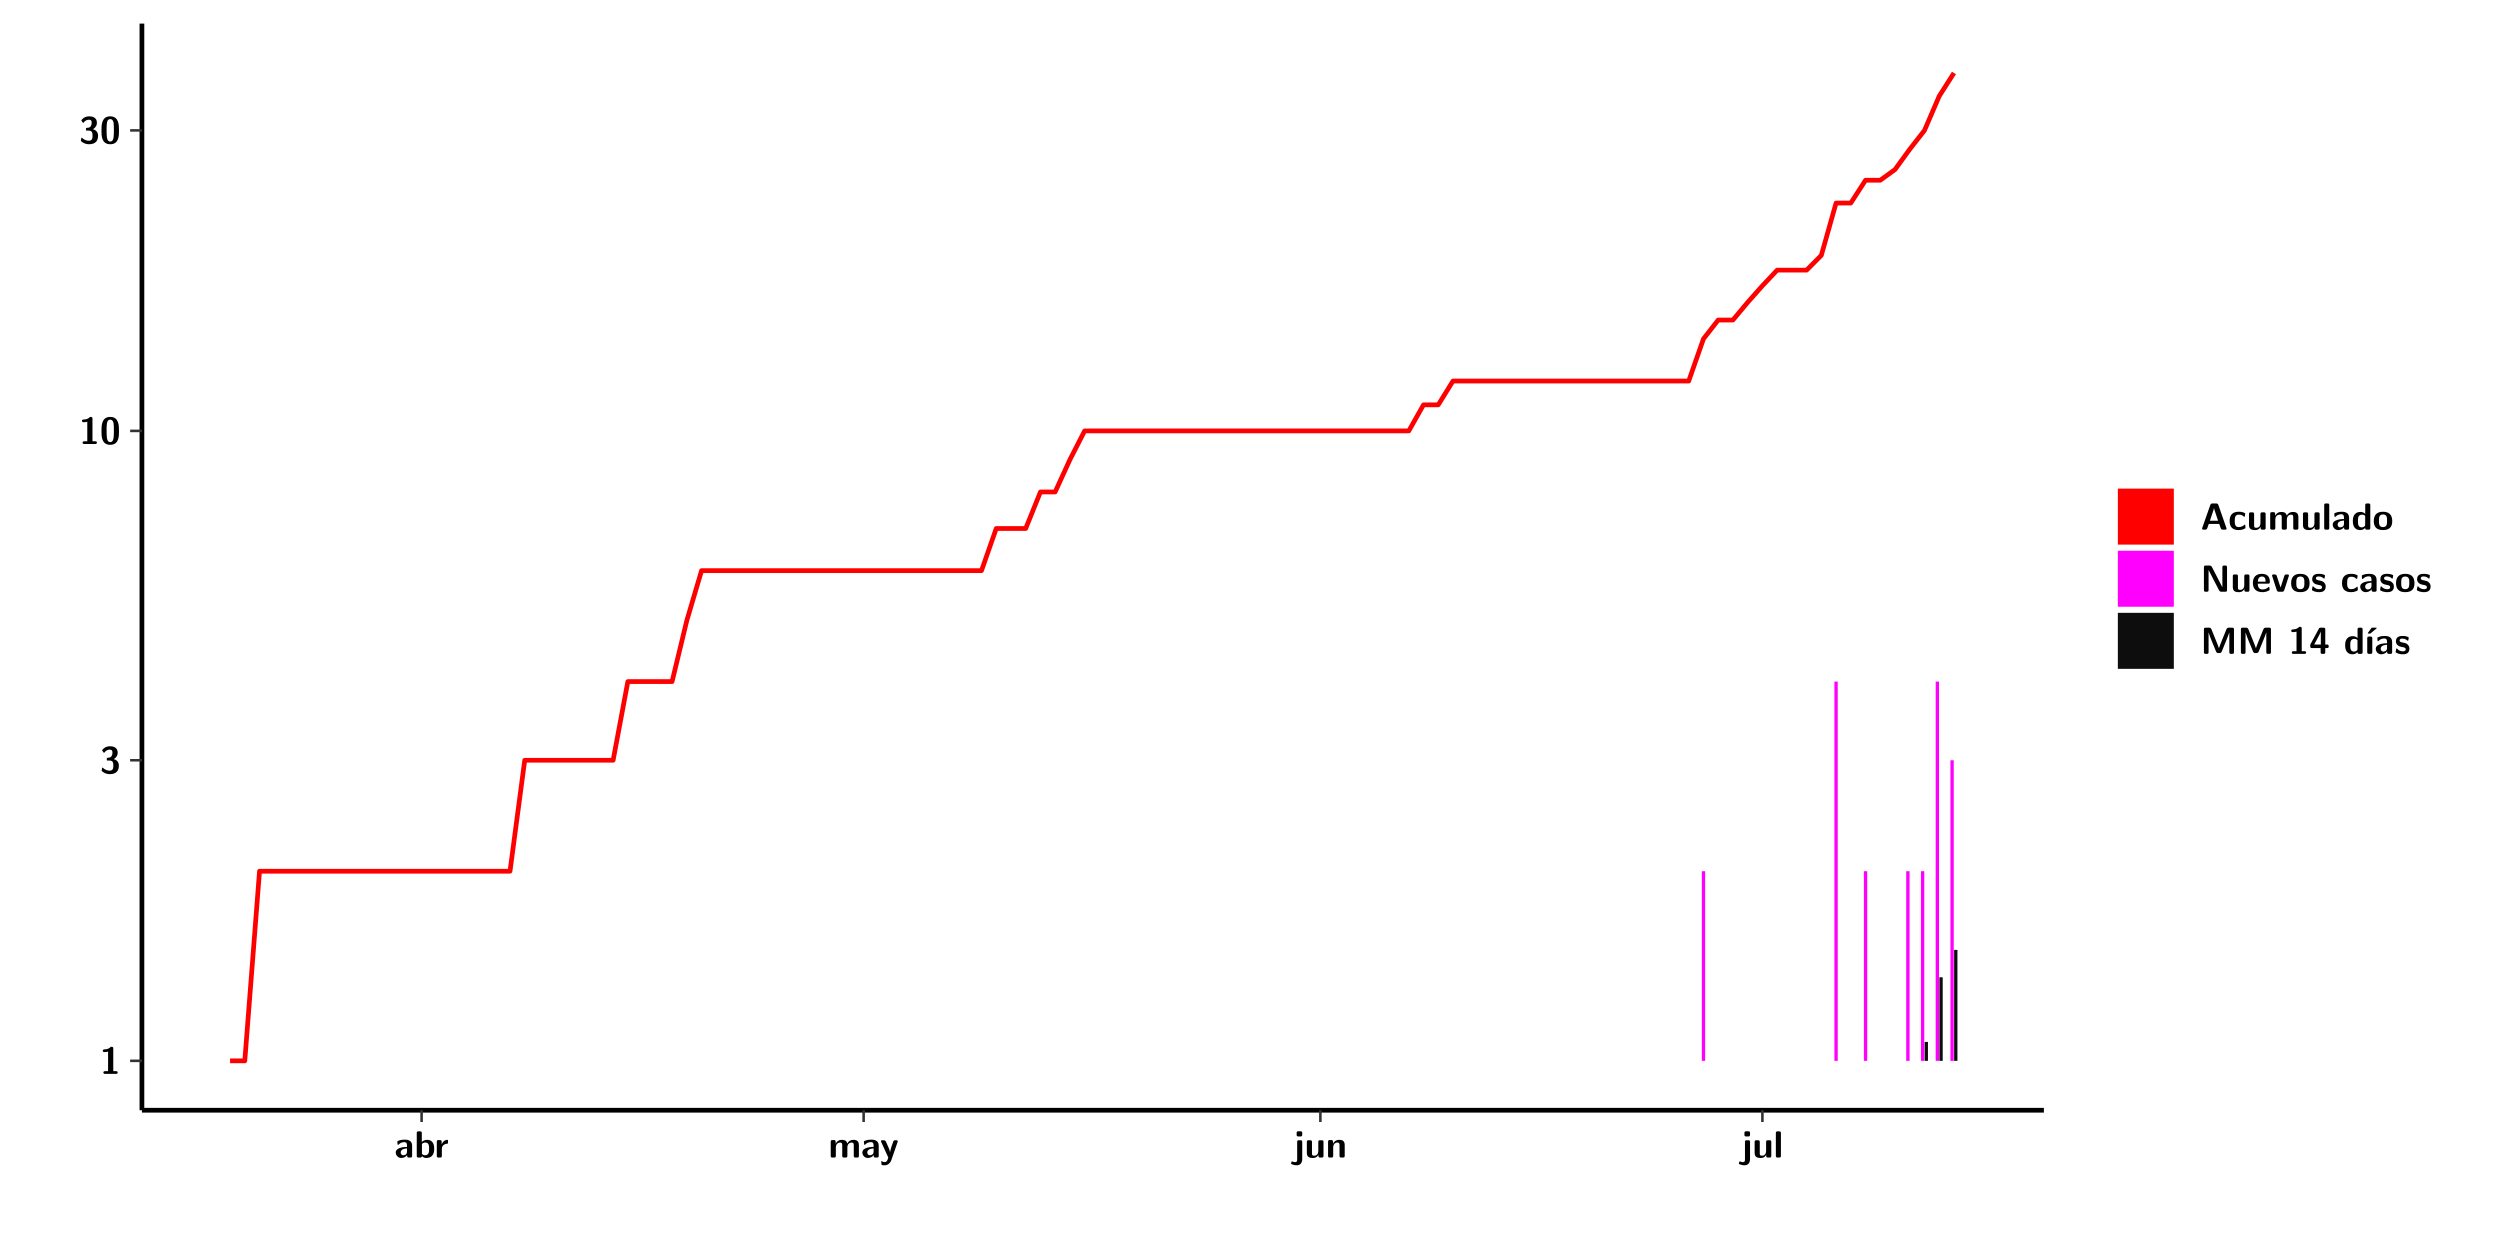
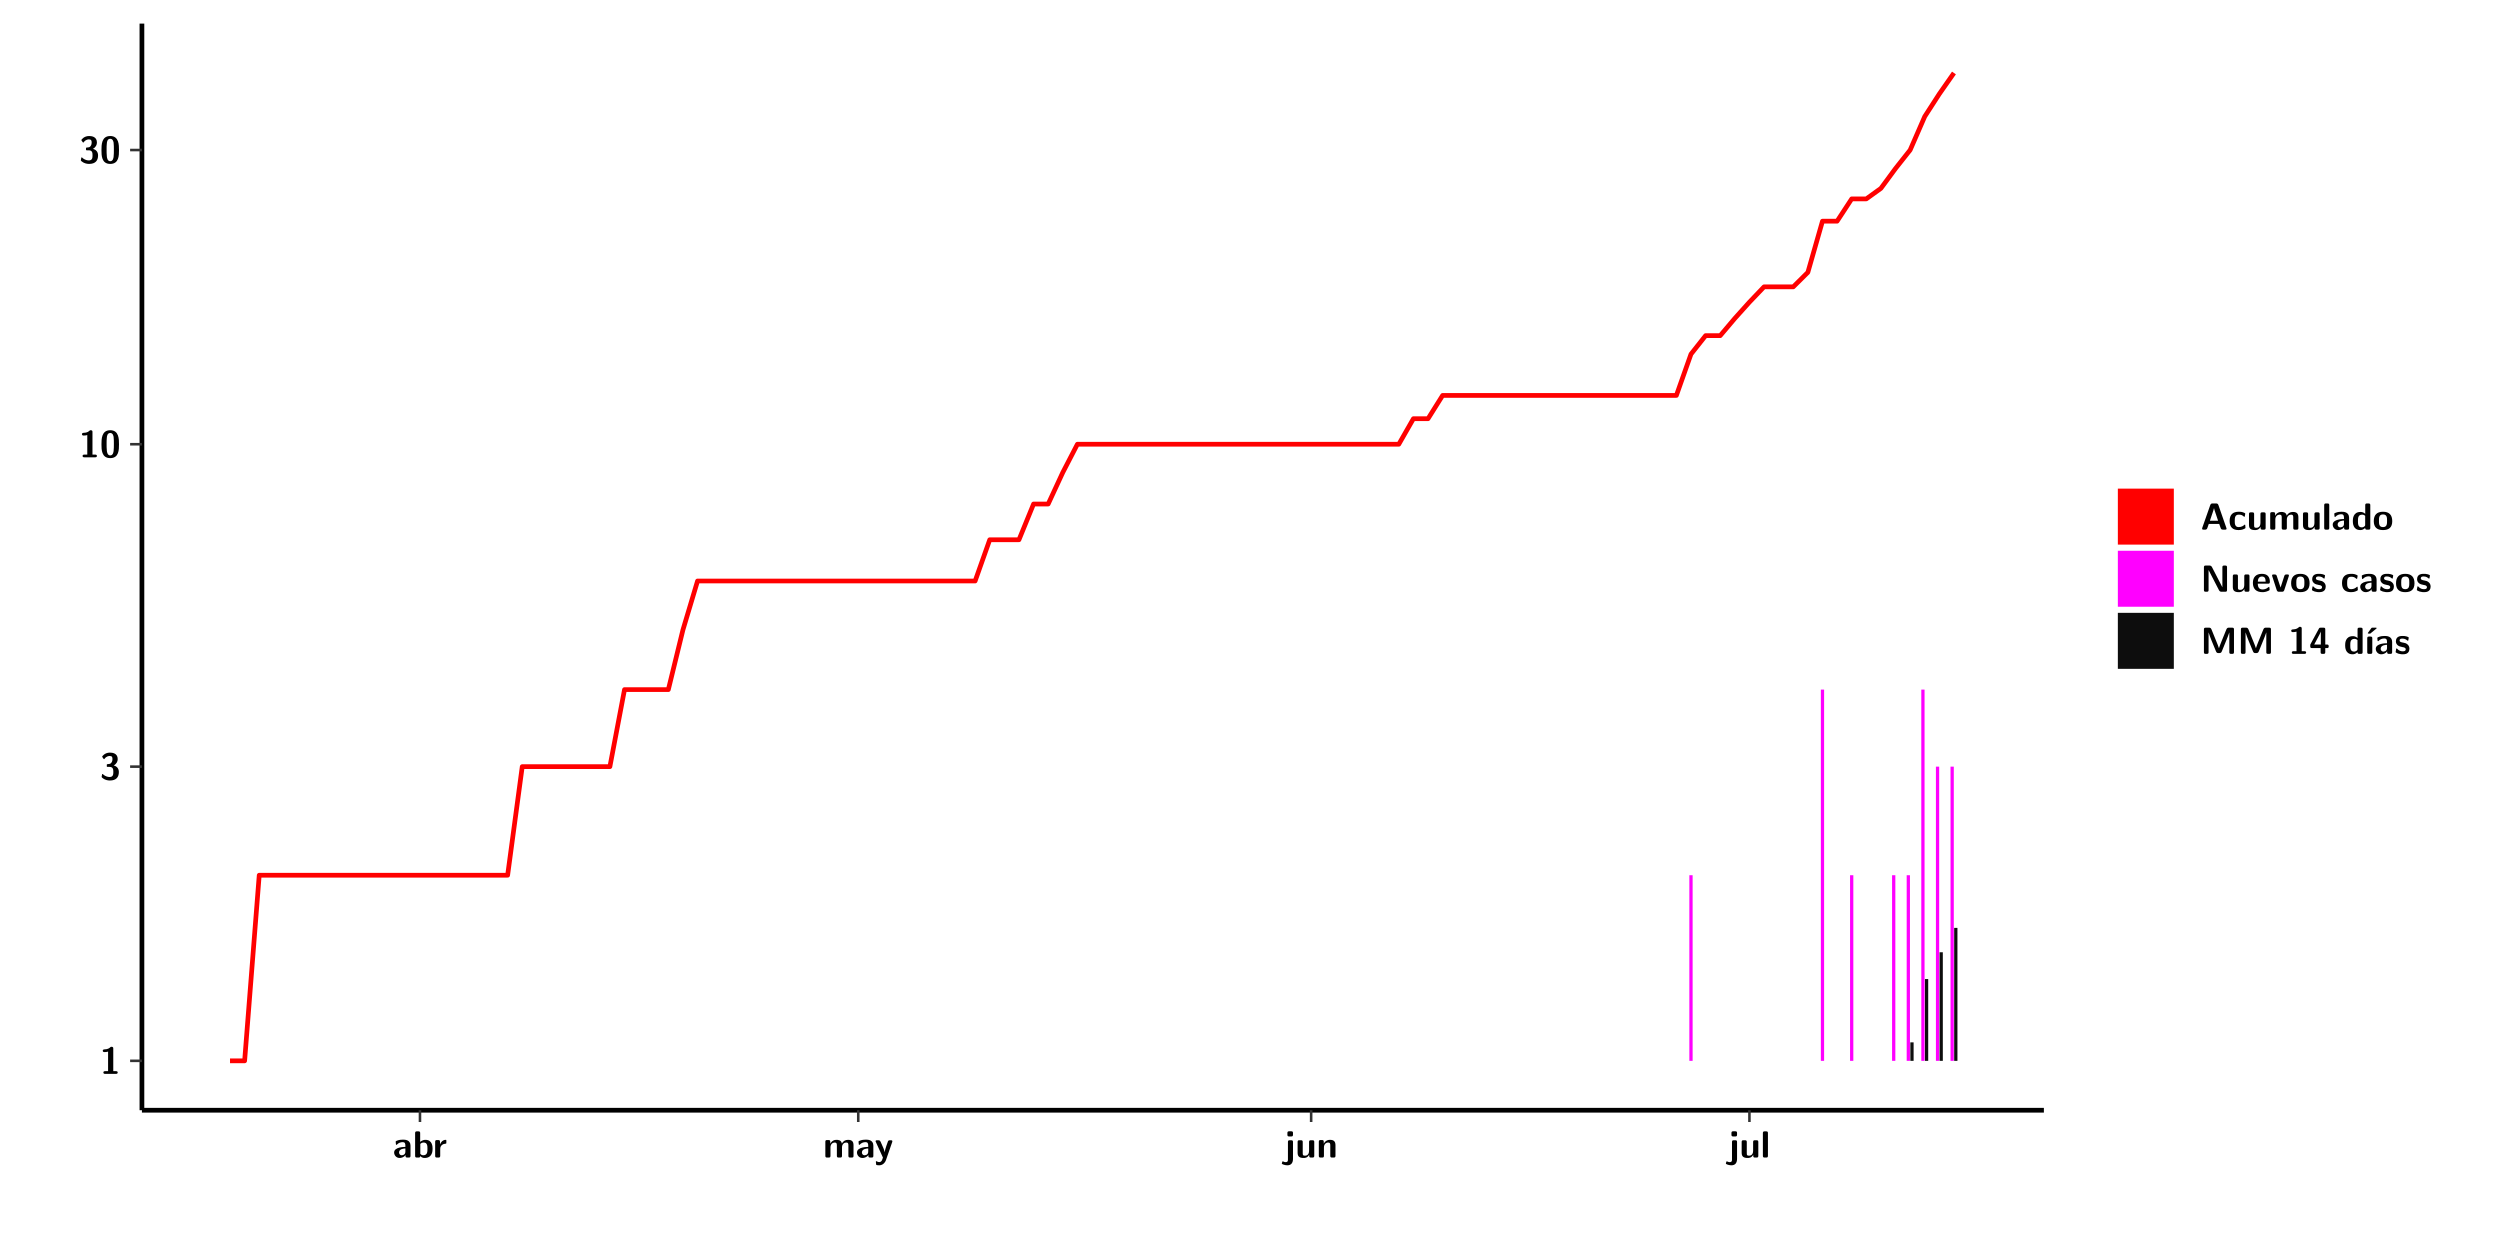
<svg xmlns="http://www.w3.org/2000/svg" xmlns:xlink="http://www.w3.org/1999/xlink" width="579.653pt" height="288pt" viewBox="0 0 579.653 288" version="1.1">
  <defs>
    <g>
      <symbol overflow="visible" id="glyph0-0">
        <path style="stroke:none;" d="" />
      </symbol>
      <symbol overflow="visible" id="glyph0-1">
        <path style="stroke:none;" d="M 3.109 -5.859 C 3.109 -6.016 3.109 -6.281 2.719 -6.281 C 2.547 -6.281 2.516 -6.266 2.406 -6.156 C 2.25 -6.016 1.922 -5.688 1.047 -5.672 C 0.891 -5.672 0.672 -5.609 0.672 -5.359 C 0.672 -5.047 0.969 -5.047 1.094 -5.047 C 1.344 -5.047 1.656 -5.078 1.906 -5.156 L 1.906 -0.625 L 1.234 -0.625 C 1.109 -0.625 0.812 -0.625 0.812 -0.312 C 0.812 0 1.109 0 1.234 0 L 3.719 0 C 3.828 0 4.141 0 4.141 -0.312 C 4.141 -0.625 3.828 -0.625 3.719 -0.625 L 3.109 -0.625 Z M 3.109 -5.859 " />
      </symbol>
      <symbol overflow="visible" id="glyph0-2">
        <path style="stroke:none;" d="M 0.844 -4.859 C 0.906 -4.766 0.953 -4.766 0.969 -4.766 C 1.031 -4.766 1.047 -4.797 1.094 -4.859 C 1.547 -5.5 2.172 -5.5 2.281 -5.5 C 2.844 -5.5 2.922 -5.203 2.922 -4.781 C 2.922 -4.656 2.922 -4.234 2.641 -3.906 C 2.438 -3.656 2.219 -3.641 1.953 -3.625 C 1.859 -3.609 1.688 -3.609 1.672 -3.578 C 1.609 -3.562 1.609 -3.5 1.609 -3.359 L 1.609 -3.203 C 1.609 -2.984 1.609 -2.969 1.844 -2.969 L 2.219 -2.969 C 3.031 -2.969 3.125 -2.469 3.125 -1.797 C 3.125 -1.203 3.062 -0.625 2.266 -0.625 C 1.984 -0.625 1.328 -0.688 0.75 -1.25 C 0.672 -1.328 0.656 -1.328 0.625 -1.328 C 0.531 -1.328 0.516 -1.25 0.516 -1.234 C 0.516 -1.234 0.406 -0.672 0.406 -0.625 C 0.406 -0.516 1.156 0.188 2.312 0.188 C 3.812 0.188 4.406 -0.609 4.406 -1.781 C 4.406 -2.562 3.984 -3.109 3.203 -3.297 C 3.906 -3.688 4.141 -4.266 4.141 -4.766 C 4.141 -6.156 2.891 -6.281 2.328 -6.281 C 1.125 -6.281 0.531 -5.422 0.531 -5.344 C 0.531 -5.297 0.594 -5.219 0.594 -5.219 Z M 0.844 -4.859 " />
      </symbol>
      <symbol overflow="visible" id="glyph0-3">
        <path style="stroke:none;" d="M 4.438 -3 C 4.438 -4.203 4.438 -6.281 2.406 -6.281 C 0.375 -6.281 0.375 -4.219 0.375 -3 C 0.375 -1.812 0.375 0.188 2.406 0.188 C 4.438 0.188 4.438 -1.781 4.438 -3 Z M 2.406 -0.438 C 1.75 -0.438 1.656 -1.25 1.625 -1.484 C 1.562 -1.953 1.562 -2.766 1.562 -3.125 C 1.562 -3.641 1.562 -4.203 1.625 -4.641 C 1.641 -4.875 1.734 -5.641 2.406 -5.641 C 3.047 -5.641 3.156 -4.906 3.188 -4.734 C 3.25 -4.281 3.25 -3.594 3.25 -3.125 C 3.25 -2.625 3.25 -1.953 3.188 -1.469 C 3.156 -1.234 3.062 -0.438 2.406 -0.438 Z M 2.406 -0.438 " />
      </symbol>
      <symbol overflow="visible" id="glyph0-4">
        <path style="stroke:none;" d="M 4.062 -2.766 C 4.062 -4.156 2.734 -4.156 2.297 -4.156 C 1.891 -4.156 1.453 -4.125 0.859 -3.891 C 0.672 -3.797 0.625 -3.781 0.625 -3.688 C 0.625 -3.625 0.688 -3.109 0.688 -3.047 C 0.703 -2.984 0.75 -2.938 0.812 -2.938 C 0.844 -2.938 0.875 -2.969 0.906 -3 C 1.281 -3.391 1.719 -3.578 2.266 -3.578 C 2.734 -3.578 2.875 -3.297 2.875 -2.781 L 2.875 -2.469 C 2.562 -2.469 0.266 -2.453 0.266 -1.172 C 0.266 -0.547 0.766 0.094 1.531 0.094 C 1.828 0.094 2.484 0.016 2.906 -0.594 L 2.906 -0.422 C 2.906 -0.141 2.969 0 3.328 0 L 3.641 0 C 3.984 0 4.062 -0.109 4.062 -0.422 Z M 2.875 -1.344 C 2.875 -0.531 2.047 -0.531 2.016 -0.531 C 1.641 -0.531 1.406 -0.844 1.406 -1.188 C 1.406 -2.047 2.625 -2.109 2.875 -2.109 Z M 2.875 -1.344 " />
      </symbol>
      <symbol overflow="visible" id="glyph0-5">
        <path style="stroke:none;" d="M 1.703 -5.656 C 1.703 -5.938 1.641 -6.078 1.281 -6.078 L 0.953 -6.078 C 0.641 -6.078 0.531 -5.984 0.531 -5.656 L 0.531 -0.422 C 0.531 -0.109 0.625 0 0.953 0 L 1.312 0 C 1.453 0 1.719 0 1.734 -0.344 C 2.125 0.094 2.578 0.094 2.719 0.094 C 4.578 0.094 4.578 -1.594 4.578 -2.031 C 4.578 -2.453 4.578 -4.109 2.938 -4.109 C 2.219 -4.109 1.781 -3.703 1.703 -3.625 Z M 1.734 -3.172 C 1.844 -3.281 2.109 -3.484 2.5 -3.484 C 3.391 -3.484 3.391 -2.672 3.391 -2.016 C 3.391 -1.375 3.391 -0.531 2.406 -0.531 C 2.047 -0.531 1.828 -0.75 1.734 -0.875 Z M 1.734 -3.172 " />
      </symbol>
      <symbol overflow="visible" id="glyph0-6">
        <path style="stroke:none;" d="M 1.703 -2.016 C 1.703 -2.844 2.391 -3.188 2.938 -3.219 C 3.109 -3.234 3.125 -3.234 3.125 -3.469 L 3.125 -3.875 C 3.125 -4.047 3.125 -4.109 2.969 -4.109 C 2.719 -4.109 2.078 -4.031 1.672 -3.078 L 1.656 -3.078 L 1.656 -3.641 C 1.656 -3.922 1.594 -4.062 1.234 -4.062 L 0.953 -4.062 C 0.641 -4.062 0.531 -3.969 0.531 -3.641 L 0.531 -0.422 C 0.531 -0.109 0.625 0 0.953 0 L 1.281 0 C 1.609 0 1.703 -0.109 1.703 -0.422 Z M 1.703 -2.016 " />
      </symbol>
      <symbol overflow="visible" id="glyph0-7">
        <path style="stroke:none;" d="M 7.062 -2.844 C 7.062 -3.75 6.672 -4.109 5.781 -4.109 C 5.156 -4.109 4.688 -3.828 4.359 -3.25 C 4.219 -4.078 3.484 -4.109 3.109 -4.109 C 2.938 -4.109 2.578 -4.109 2.188 -3.828 C 1.906 -3.625 1.734 -3.344 1.672 -3.203 L 1.672 -3.641 C 1.672 -3.922 1.609 -4.062 1.25 -4.062 L 0.953 -4.062 C 0.625 -4.062 0.531 -3.969 0.531 -3.641 L 0.531 -0.422 C 0.531 -0.109 0.625 0 0.953 0 L 1.297 0 C 1.625 0 1.719 -0.109 1.719 -0.422 L 1.719 -2.359 C 1.719 -3.141 2.25 -3.484 2.688 -3.484 C 3.109 -3.484 3.203 -3.297 3.203 -2.828 L 3.203 -0.422 C 3.203 -0.109 3.297 0 3.625 0 L 3.969 0 C 4.297 0 4.391 -0.109 4.391 -0.422 L 4.391 -2.359 C 4.391 -3.141 4.922 -3.484 5.359 -3.484 C 5.781 -3.484 5.875 -3.297 5.875 -2.828 L 5.875 -0.422 C 5.875 -0.109 5.969 0 6.297 0 L 6.641 0 C 6.984 0 7.062 -0.109 7.062 -0.422 Z M 7.062 -2.844 " />
      </symbol>
      <symbol overflow="visible" id="glyph0-8">
        <path style="stroke:none;" d="M 4.109 -3.609 C 4.141 -3.719 4.141 -3.734 4.141 -3.781 C 4.141 -4.016 3.906 -4.016 3.797 -4.016 L 3.609 -4.016 C 3.469 -4.016 3.266 -4.016 3.141 -3.812 C 3.109 -3.766 2.406 -1.828 2.359 -1.25 L 2.344 -1.25 C 2.312 -1.672 1.953 -2.484 1.562 -3.328 C 1.328 -3.891 1.266 -4.016 0.828 -4.016 L 0.594 -4.016 C 0.469 -4.016 0.25 -4.016 0.25 -3.781 C 0.25 -3.75 0.281 -3.688 0.297 -3.641 L 1.953 0 C 1.891 0.188 1.859 0.281 1.828 0.375 C 1.734 0.656 1.578 1.047 1.109 1.047 C 0.812 1.047 0.609 0.922 0.516 0.875 C 0.469 0.844 0.453 0.828 0.422 0.828 C 0.391 0.828 0.312 0.859 0.312 0.969 C 0.312 1.031 0.375 1.641 0.391 1.672 C 0.469 1.781 0.953 1.797 1.094 1.797 C 2.172 1.797 2.609 0.766 2.672 0.547 Z M 4.109 -3.609 " />
      </symbol>
      <symbol overflow="visible" id="glyph0-9">
        <path style="stroke:none;" d="M 1.969 -5.672 C 1.969 -5.953 1.906 -6.094 1.547 -6.094 L 1.094 -6.094 C 0.766 -6.094 0.672 -5.984 0.672 -5.672 L 0.672 -5.312 C 0.672 -5.031 0.734 -4.891 1.094 -4.891 L 1.547 -4.891 C 1.875 -4.891 1.969 -5 1.969 -5.312 Z M 0.797 0.484 C 0.797 0.703 0.797 1.062 0.25 1.062 C 0.156 1.062 -0.094 1.031 -0.266 0.922 C -0.359 0.875 -0.375 0.875 -0.406 0.875 C -0.484 0.875 -0.5 0.922 -0.547 1.094 C -0.609 1.281 -0.625 1.359 -0.625 1.391 C -0.625 1.547 0.109 1.797 0.656 1.797 C 1.625 1.797 1.969 1.141 1.969 0.281 L 1.969 -3.594 C 1.969 -3.875 1.906 -4.016 1.547 -4.016 L 1.219 -4.016 C 0.891 -4.016 0.797 -3.906 0.797 -3.594 Z M 0.797 0.484 " />
      </symbol>
      <symbol overflow="visible" id="glyph0-10">
        <path style="stroke:none;" d="M 4.391 -3.594 C 4.391 -3.875 4.328 -4.016 3.969 -4.016 L 3.609 -4.016 C 3.281 -4.016 3.188 -3.906 3.188 -3.594 L 3.188 -1.516 C 3.188 -0.938 2.891 -0.438 2.266 -0.438 C 1.766 -0.438 1.719 -0.562 1.719 -1.031 L 1.719 -3.594 C 1.719 -3.875 1.656 -4.016 1.297 -4.016 L 0.953 -4.016 C 0.625 -4.016 0.531 -3.922 0.531 -3.594 L 0.531 -1.109 C 0.531 -0.172 1.031 0.094 1.953 0.094 C 2.188 0.094 2.812 0.094 3.219 -0.656 L 3.219 -0.422 C 3.219 -0.141 3.281 0 3.641 0 L 3.969 0 C 4.297 0 4.391 -0.109 4.391 -0.422 Z M 4.391 -3.594 " />
      </symbol>
      <symbol overflow="visible" id="glyph0-11">
        <path style="stroke:none;" d="M 4.391 -2.844 C 4.391 -3.75 4 -4.109 3.109 -4.109 C 2.188 -4.109 1.781 -3.438 1.672 -3.203 L 1.672 -3.641 C 1.672 -3.922 1.609 -4.062 1.25 -4.062 L 0.953 -4.062 C 0.625 -4.062 0.531 -3.969 0.531 -3.641 L 0.531 -0.422 C 0.531 -0.109 0.625 0 0.953 0 L 1.297 0 C 1.625 0 1.719 -0.109 1.719 -0.422 L 1.719 -2.359 C 1.719 -3.125 2.219 -3.484 2.688 -3.484 C 3.109 -3.484 3.188 -3.281 3.188 -2.828 L 3.188 -0.422 C 3.188 -0.141 3.25 0 3.609 0 L 3.969 0 C 4.297 0 4.391 -0.109 4.391 -0.422 Z M 4.391 -2.844 " />
      </symbol>
      <symbol overflow="visible" id="glyph0-12">
        <path style="stroke:none;" d="M 1.703 -5.656 C 1.703 -5.938 1.641 -6.078 1.281 -6.078 L 0.953 -6.078 C 0.641 -6.078 0.531 -5.984 0.531 -5.656 L 0.531 -0.422 C 0.531 -0.109 0.625 0 0.953 0 L 1.281 0 C 1.609 0 1.703 -0.109 1.703 -0.422 Z M 1.703 -5.656 " />
      </symbol>
      <symbol overflow="visible" id="glyph0-13">
        <path style="stroke:none;" d="M 4.156 -5.703 C 4.031 -6.078 3.766 -6.078 3.594 -6.078 L 2.828 -6.078 C 2.641 -6.078 2.391 -6.078 2.266 -5.703 L 0.406 -0.406 C 0.375 -0.297 0.375 -0.281 0.375 -0.234 C 0.375 0 0.594 0 0.703 0 L 1.031 0 C 1.188 0 1.453 0 1.578 -0.344 L 1.922 -1.328 L 4.344 -1.328 L 4.641 -0.484 C 4.75 -0.172 4.812 0 5.234 0 L 5.703 0 C 5.828 0 6.047 0 6.047 -0.234 C 6.047 -0.281 6.047 -0.297 6 -0.406 Z M 2.812 -3.938 C 2.938 -4.328 3.062 -4.656 3.125 -4.969 L 3.141 -4.969 C 3.188 -4.766 3.188 -4.75 3.25 -4.547 L 4.078 -2.078 L 2.188 -2.078 Z M 2.812 -3.938 " />
      </symbol>
      <symbol overflow="visible" id="glyph0-14">
        <path style="stroke:none;" d="M 4 -0.438 C 4 -0.531 3.969 -0.938 3.953 -1.047 C 3.953 -1.078 3.938 -1.172 3.844 -1.172 C 3.812 -1.172 3.797 -1.172 3.703 -1.078 C 3.562 -0.953 3.141 -0.594 2.422 -0.594 C 1.516 -0.594 1.516 -1.469 1.516 -2.031 C 1.516 -2.75 1.562 -3.484 2.453 -3.484 C 3.031 -3.484 3.266 -3.344 3.578 -3.078 C 3.688 -2.984 3.703 -2.984 3.734 -2.984 C 3.828 -2.984 3.844 -3.062 3.844 -3.094 C 3.859 -3.172 3.953 -3.656 3.953 -3.703 C 3.953 -3.781 3.891 -3.812 3.75 -3.891 C 3.328 -4.078 3.062 -4.156 2.453 -4.156 C 1.141 -4.156 0.328 -3.547 0.328 -2.016 C 0.328 -0.562 1.078 0.094 2.406 0.094 C 2.641 0.094 3.172 0.094 3.75 -0.203 C 4 -0.344 4 -0.344 4 -0.438 Z M 4 -0.438 " />
      </symbol>
      <symbol overflow="visible" id="glyph0-15">
        <path style="stroke:none;" d="M 4.375 -5.656 C 4.375 -5.938 4.312 -6.078 3.953 -6.078 L 3.625 -6.078 C 3.297 -6.078 3.203 -5.969 3.203 -5.656 L 3.203 -3.672 C 2.812 -4.047 2.375 -4.109 2.109 -4.109 C 0.328 -4.109 0.328 -2.422 0.328 -2 C 0.328 -1.594 0.328 0.094 2.062 0.094 C 2.422 0.094 2.812 -0.016 3.188 -0.406 C 3.188 -0.094 3.297 0 3.609 0 L 3.953 0 C 4.281 0 4.375 -0.109 4.375 -0.422 Z M 3.188 -1.094 C 3.188 -0.953 3.188 -0.875 2.922 -0.688 C 2.703 -0.547 2.5 -0.531 2.406 -0.531 C 1.516 -0.531 1.516 -1.344 1.516 -2 C 1.516 -2.656 1.516 -3.484 2.5 -3.484 C 2.75 -3.484 2.984 -3.391 3.188 -3.203 Z M 3.188 -1.094 " />
      </symbol>
      <symbol overflow="visible" id="glyph0-16">
        <path style="stroke:none;" d="M 4.547 -1.969 C 4.547 -3.406 3.844 -4.156 2.406 -4.156 C 0.953 -4.156 0.266 -3.391 0.266 -1.969 C 0.266 -0.547 1.031 0.094 2.406 0.094 C 3.781 0.094 4.547 -0.531 4.547 -1.969 Z M 2.406 -0.594 C 1.469 -0.594 1.469 -1.375 1.469 -2.078 C 1.469 -2.75 1.469 -3.531 2.406 -3.531 C 3.344 -3.531 3.344 -2.766 3.344 -2.078 C 3.344 -1.391 3.344 -0.594 2.406 -0.594 Z M 2.406 -0.594 " />
      </symbol>
      <symbol overflow="visible" id="glyph0-17">
        <path style="stroke:none;" d="M 2.656 -5.734 C 2.469 -6.078 2.203 -6.078 2.031 -6.078 L 1.219 -6.078 C 0.906 -6.078 0.797 -5.984 0.797 -5.656 L 0.797 -0.422 C 0.797 -0.109 0.891 0 1.219 0 L 1.453 0 C 1.781 0 1.875 -0.109 1.875 -0.422 L 1.875 -5.016 L 1.891 -5.016 L 4.297 -0.344 C 4.484 0 4.75 0 4.922 0 L 5.734 0 C 6.062 0 6.156 -0.109 6.156 -0.422 L 6.156 -5.656 C 6.156 -5.938 6.094 -6.078 5.734 -6.078 L 5.5 -6.078 C 5.156 -6.078 5.078 -5.969 5.078 -5.656 L 5.078 -1.062 L 5.062 -1.062 Z M 2.656 -5.734 " />
      </symbol>
      <symbol overflow="visible" id="glyph0-18">
        <path style="stroke:none;" d="M 3.781 -1.875 C 3.984 -1.875 4.203 -1.891 4.203 -2.281 C 4.203 -3.406 3.672 -4.156 2.359 -4.156 C 0.969 -4.156 0.266 -3.375 0.266 -2.047 C 0.266 -0.609 1.109 0.094 2.484 0.094 C 2.812 0.094 3.312 0.047 3.891 -0.234 C 4.078 -0.328 4.141 -0.359 4.141 -0.469 C 4.141 -0.531 4.125 -0.781 4.109 -0.844 C 4.078 -1.125 4.062 -1.125 3.984 -1.125 C 3.953 -1.125 3.938 -1.125 3.844 -1.047 C 3.328 -0.594 2.797 -0.531 2.516 -0.531 C 1.531 -0.531 1.422 -1.312 1.391 -1.875 Z M 1.406 -2.344 C 1.422 -2.875 1.609 -3.531 2.359 -3.531 C 3.062 -3.531 3.203 -3.031 3.219 -2.344 Z M 1.406 -2.344 " />
      </symbol>
      <symbol overflow="visible" id="glyph0-19">
        <path style="stroke:none;" d="M 4.109 -3.609 C 4.141 -3.719 4.141 -3.75 4.141 -3.766 C 4.141 -4.016 3.922 -4.016 3.797 -4.016 L 3.609 -4.016 C 3.25 -4.016 3.141 -3.891 3.062 -3.641 L 2.203 -0.984 L 1.328 -3.641 C 1.266 -3.828 1.203 -4.016 0.781 -4.016 L 0.578 -4.016 C 0.453 -4.016 0.234 -4.016 0.234 -3.766 C 0.234 -3.75 0.234 -3.719 0.266 -3.609 L 1.312 -0.375 C 1.438 0 1.703 0 1.859 0 L 2.5 0 C 2.672 0 2.938 0 3.062 -0.375 Z M 4.109 -3.609 " />
      </symbol>
      <symbol overflow="visible" id="glyph0-20">
        <path style="stroke:none;" d="M 3.469 -1.234 C 3.469 -1.734 3.203 -2.031 3.047 -2.172 C 2.703 -2.484 2.391 -2.547 2.031 -2.609 C 1.547 -2.703 1.188 -2.766 1.188 -3.109 C 1.188 -3.469 1.484 -3.547 1.828 -3.547 C 2.406 -3.547 2.719 -3.328 2.953 -3.125 C 3.047 -3.047 3.062 -3.047 3.094 -3.047 C 3.188 -3.047 3.203 -3.125 3.203 -3.156 C 3.219 -3.219 3.312 -3.719 3.312 -3.766 C 3.312 -3.906 2.844 -4.031 2.75 -4.062 C 2.406 -4.156 2.125 -4.156 1.891 -4.156 C 1.5 -4.156 0.328 -4.156 0.328 -2.906 C 0.328 -2.484 0.516 -2.219 0.75 -2 C 1.062 -1.734 1.406 -1.672 1.906 -1.562 C 2.156 -1.531 2.609 -1.453 2.609 -1.062 C 2.609 -0.656 2.266 -0.594 1.922 -0.594 C 1.531 -0.594 1.047 -0.703 0.625 -1.188 C 0.594 -1.234 0.562 -1.266 0.516 -1.266 C 0.422 -1.266 0.406 -1.188 0.391 -1.125 C 0.375 -1.016 0.266 -0.516 0.266 -0.422 C 0.266 -0.266 0.922 -0.062 0.922 -0.047 C 1.406 0.094 1.766 0.094 1.922 0.094 C 2.359 0.094 3.469 0.062 3.469 -1.234 Z M 3.469 -1.234 " />
      </symbol>
      <symbol overflow="visible" id="glyph0-21">
        <path style="stroke:none;" d="M 4.859 -2.859 C 4.688 -2.422 4.359 -1.609 4.281 -1.312 C 4.203 -1.625 3.844 -2.484 3.656 -2.953 L 2.531 -5.719 C 2.391 -6.078 2.109 -6.078 1.953 -6.078 L 1.219 -6.078 C 0.906 -6.078 0.797 -5.984 0.797 -5.656 L 0.797 -0.422 C 0.797 -0.109 0.891 0 1.219 0 L 1.453 0 C 1.781 0 1.875 -0.109 1.875 -0.422 L 1.875 -4.953 L 1.891 -4.953 C 1.984 -4.562 2.375 -3.578 2.578 -3.062 L 3.609 -0.562 C 3.766 -0.188 3.969 -0.188 4.266 -0.188 C 4.562 -0.188 4.781 -0.188 4.938 -0.562 L 6.062 -3.328 C 6.141 -3.531 6.625 -4.719 6.672 -4.953 L 6.688 -4.953 L 6.688 -0.422 C 6.688 -0.141 6.75 0 7.109 0 L 7.344 0 C 7.672 0 7.766 -0.109 7.766 -0.422 L 7.766 -5.656 C 7.766 -5.938 7.703 -6.078 7.344 -6.078 L 6.609 -6.078 C 6.391 -6.078 6.172 -6.062 6.016 -5.703 Z M 4.859 -2.859 " />
      </symbol>
      <symbol overflow="visible" id="glyph0-22">
        <path style="stroke:none;" d="M 0.344 -2.297 C 0.266 -2.172 0.266 -2.141 0.266 -1.984 L 0.266 -1.766 C 0.266 -1.484 0.328 -1.344 0.688 -1.344 L 2.672 -1.344 L 2.672 -0.422 C 2.672 -0.141 2.719 0 3.078 0 L 3.328 0 C 3.656 0 3.75 -0.109 3.75 -0.422 L 3.75 -1.344 L 4.125 -1.344 C 4.391 -1.344 4.547 -1.406 4.547 -1.75 C 4.547 -2.078 4.422 -2.172 4.125 -2.172 L 3.75 -2.172 L 3.75 -5.656 C 3.75 -5.984 3.656 -6.078 3.328 -6.078 L 2.688 -6.078 C 2.531 -6.078 2.391 -6.078 2.281 -5.875 Z M 1.188 -2.172 C 2.578 -4.75 2.672 -5.016 2.703 -5.156 L 2.719 -5.156 L 2.719 -2.172 Z M 1.188 -2.172 " />
      </symbol>
      <symbol overflow="visible" id="glyph0-23">
        <path style="stroke:none;" d="M 3.906 -5.844 C 3.953 -5.875 4 -5.922 4 -5.969 C 4 -6.078 3.906 -6.078 3.766 -6.078 L 3.047 -6.078 C 2.875 -6.078 2.859 -6.078 2.781 -5.984 L 2.031 -4.953 C 1.953 -4.859 1.953 -4.844 1.953 -4.828 C 1.953 -4.703 2.047 -4.703 2.188 -4.703 L 2.516 -4.703 Z M 3.906 -5.844 " />
      </symbol>
      <symbol overflow="visible" id="glyph0-24">
        <path style="stroke:none;" d="M 1.703 -3.594 C 1.703 -3.875 1.641 -4.016 1.281 -4.016 L 0.953 -4.016 C 0.641 -4.016 0.531 -3.922 0.531 -3.594 L 0.531 -0.422 C 0.531 -0.109 0.625 0 0.953 0 L 1.281 0 C 1.609 0 1.703 -0.109 1.703 -0.422 Z M 1.703 -3.594 " />
      </symbol>
    </g>
    <clipPath id="clip1">
      <path d="M 0 0 L 576.008 0 L 576.008 288 L 0 288 Z M 0 0 " />
    </clipPath>
    <clipPath id="clip2">
      <path d="M 32.906 5.477 L 473.898 5.477 L 473.898 257.414 L 32.906 257.414 Z M 32.906 5.477 " />
    </clipPath>
  </defs>
  <g id="surface1">
    <g clip-path="url(#clip1)" clip-rule="nonzero">
      <path style="fill-rule:nonzero;fill:rgb(100%,100%,100%);fill-opacity:1;stroke-width:0.598;stroke-linecap:round;stroke-linejoin:round;stroke:rgb(100%,100%,100%);stroke-opacity:1;stroke-miterlimit:10;" d="M 0 0 L 0 288.004 L 576.008 288.004 L 576.008 0 Z M 0 0 " transform="matrix(1,0,0,-1,0,288)" />
    </g>
    <g clip-path="url(#clip2)" clip-rule="nonzero">
      <path style=" stroke:none;fill-rule:nonzero;fill:rgb(100%,100%,100%);fill-opacity:1;" d="M 32.906 257.414 L 32.906 5.477 L 473.898 5.477 L 473.898 257.414 Z M 32.906 257.414 " />
    </g>
-     <path style=" stroke:none;fill-rule:nonzero;fill:rgb(100%,0%,100%);fill-opacity:1;" d="M 394.586 245.969 L 394.586 202 L 395.352 202 L 395.352 245.969 Z M 394.586 245.969 " />
-     <path style=" stroke:none;fill-rule:nonzero;fill:rgb(100%,0%,100%);fill-opacity:1;" d="M 425.332 245.969 L 425.332 158.035 L 426.098 158.035 L 426.098 245.969 Z M 425.332 245.969 " />
-     <path style=" stroke:none;fill-rule:nonzero;fill:rgb(100%,0%,100%);fill-opacity:1;" d="M 432.164 245.969 L 432.164 202 L 432.934 202 L 432.934 245.969 Z M 432.164 245.969 " />
-     <path style=" stroke:none;fill-rule:nonzero;fill:rgb(100%,0%,100%);fill-opacity:1;" d="M 441.977 245.969 L 441.977 202 L 442.754 202 L 442.754 245.969 Z M 441.977 245.969 " />
-     <path style=" stroke:none;fill-rule:nonzero;fill:rgb(100%,0%,100%);fill-opacity:1;" d="M 445.395 245.969 L 445.395 202 L 446.164 202 L 446.164 245.969 Z M 445.395 245.969 " />
-     <path style=" stroke:none;fill-rule:nonzero;fill:rgb(4.999%,4.999%,4.999%);fill-opacity:1;" d="M 446.254 245.969 L 446.254 241.582 L 447.02 241.582 L 447.02 245.969 Z M 446.254 245.969 " />
-     <path style=" stroke:none;fill-rule:nonzero;fill:rgb(100%,0%,100%);fill-opacity:1;" d="M 448.812 245.969 L 448.812 158.035 L 449.578 158.035 L 449.578 245.969 Z M 448.812 245.969 " />
-     <path style=" stroke:none;fill-rule:nonzero;fill:rgb(4.999%,4.999%,4.999%);fill-opacity:1;" d="M 449.668 245.969 L 449.668 226.59 L 450.438 226.59 L 450.438 245.969 Z M 449.668 245.969 " />
-     <path style=" stroke:none;fill-rule:nonzero;fill:rgb(100%,0%,100%);fill-opacity:1;" d="M 452.23 245.969 L 452.23 176.277 L 452.996 176.277 L 452.996 245.969 Z M 452.23 245.969 " />
-     <path style=" stroke:none;fill-rule:nonzero;fill:rgb(4.999%,4.999%,4.999%);fill-opacity:1;" d="M 453.086 245.969 L 453.086 220.242 L 453.855 220.242 L 453.855 245.969 Z M 453.086 245.969 " />
-     <path style="fill:none;stroke-width:1.096;stroke-linecap:butt;stroke-linejoin:round;stroke:rgb(100%,0%,0%);stroke-opacity:1;stroke-miterlimit:10;" d="M 53.34 42.031 L 56.758 42.031 L 60.176 86 L 118.25 86 L 121.664 111.723 L 142.16 111.723 L 145.574 129.965 L 155.828 129.965 L 159.246 144.121 L 162.664 155.688 L 227.57 155.688 L 230.988 165.461 L 237.82 165.461 L 241.238 173.93 L 244.645 173.93 L 248.062 181.402 L 251.48 188.086 L 326.641 188.086 L 330.055 194.133 L 333.473 194.133 L 336.891 199.652 L 391.547 199.652 L 394.965 209.426 L 398.383 213.801 L 401.797 213.801 L 405.215 217.895 L 408.633 221.742 L 412.051 225.367 L 418.883 225.367 L 422.293 228.797 L 425.711 240.918 L 429.125 240.918 L 432.543 246.211 L 435.961 246.211 L 439.379 248.691 L 442.797 253.395 L 446.211 257.766 L 449.629 265.707 L 453.047 271.078 " transform="matrix(1,0,0,-1,0,288)" />
+     <path style=" stroke:none;fill-rule:nonzero;fill:rgb(100%,0%,100%);fill-opacity:1;" d="M 391.695 245.969 L 391.695 202.93 L 392.453 202.93 L 392.453 245.969 Z M 391.695 245.969 " />
+     <path style=" stroke:none;fill-rule:nonzero;fill:rgb(100%,0%,100%);fill-opacity:1;" d="M 422.184 245.969 L 422.184 159.891 L 422.938 159.891 L 422.938 245.969 Z M 422.184 245.969 " />
+     <path style=" stroke:none;fill-rule:nonzero;fill:rgb(100%,0%,100%);fill-opacity:1;" d="M 428.957 245.969 L 428.957 202.93 L 429.715 202.93 L 429.715 245.969 Z M 428.957 245.969 " />
+     <path style=" stroke:none;fill-rule:nonzero;fill:rgb(100%,0%,100%);fill-opacity:1;" d="M 438.699 245.969 L 438.699 202.93 L 439.457 202.93 L 439.457 245.969 Z M 438.699 245.969 " />
+     <path style=" stroke:none;fill-rule:nonzero;fill:rgb(100%,0%,100%);fill-opacity:1;" d="M 442.086 245.969 L 442.086 202.93 L 442.844 202.93 L 442.844 245.969 Z M 442.086 245.969 " />
+     <path style=" stroke:none;fill-rule:nonzero;fill:rgb(4.999%,4.999%,4.999%);fill-opacity:1;" d="M 442.934 245.969 L 442.934 241.684 L 443.691 241.684 L 443.691 245.969 Z M 442.934 245.969 " />
+     <path style=" stroke:none;fill-rule:nonzero;fill:rgb(100%,0%,100%);fill-opacity:1;" d="M 445.477 245.969 L 445.477 159.891 L 446.23 159.891 L 446.23 245.969 Z M 445.477 245.969 " />
+     <path style=" stroke:none;fill-rule:nonzero;fill:rgb(4.999%,4.999%,4.999%);fill-opacity:1;" d="M 446.32 245.969 L 446.32 227.008 L 447.078 227.008 L 447.078 245.969 Z M 446.32 245.969 " />
+     <path style=" stroke:none;fill-rule:nonzero;fill:rgb(100%,0%,100%);fill-opacity:1;" d="M 448.863 245.969 L 448.863 177.754 L 449.621 177.754 L 449.621 245.969 Z M 448.863 245.969 " />
+     <path style=" stroke:none;fill-rule:nonzero;fill:rgb(4.999%,4.999%,4.999%);fill-opacity:1;" d="M 449.711 245.969 L 449.711 220.793 L 450.465 220.793 L 450.465 245.969 Z M 449.711 245.969 " />
+     <path style=" stroke:none;fill-rule:nonzero;fill:rgb(100%,0%,100%);fill-opacity:1;" d="M 452.25 245.969 L 452.25 177.754 L 453.008 177.754 L 453.008 245.969 Z M 452.25 245.969 " />
+     <path style=" stroke:none;fill-rule:nonzero;fill:rgb(4.999%,4.999%,4.999%);fill-opacity:1;" d="M 453.098 245.969 L 453.098 215.141 L 453.855 215.141 L 453.855 245.969 Z M 453.098 245.969 " />
+     <path style="fill:none;stroke-width:1.096;stroke-linecap:butt;stroke-linejoin:round;stroke:rgb(100%,0%,0%);stroke-opacity:1;stroke-miterlimit:10;" d="M 53.332 42.031 L 56.719 42.031 L 60.105 85.07 L 117.699 85.07 L 121.086 110.246 L 141.41 110.246 L 144.801 128.109 L 154.961 128.109 L 158.348 141.961 L 161.734 153.289 L 226.094 153.289 L 229.48 162.852 L 236.258 162.852 L 239.645 171.141 L 243.031 171.141 L 246.418 178.453 L 249.805 185 L 324.328 185 L 327.715 190.918 L 331.102 190.918 L 334.488 196.316 L 388.688 196.316 L 392.074 205.891 L 395.461 210.176 L 398.848 210.176 L 402.238 214.18 L 405.625 217.945 L 409.012 221.492 L 415.785 221.492 L 419.172 224.852 L 422.562 236.715 L 425.949 236.715 L 429.336 241.887 L 432.723 241.887 L 436.109 244.328 L 439.496 248.93 L 442.887 253.215 L 446.273 260.984 L 449.66 266.234 L 453.047 271.078 " transform="matrix(1,0,0,-1,0,288)" />
    <path style="fill:none;stroke-width:1.096;stroke-linecap:butt;stroke-linejoin:round;stroke:rgb(0%,0%,0%);stroke-opacity:1;stroke-miterlimit:10;" d="M 32.906 30.586 L 32.906 282.523 " transform="matrix(1,0,0,-1,0,288)" />
    <g style="fill:rgb(0%,0%,0%);fill-opacity:1;">
      <use xlink:href="#glyph0-1" x="23.153" y="248.986" />
    </g>
    <g style="fill:rgb(0%,0%,0%);fill-opacity:1;">
-       <use xlink:href="#glyph0-2" x="23.153" y="179.308" />
-     </g>
-     <g style="fill:rgb(0%,0%,0%);fill-opacity:1;">
-       <use xlink:href="#glyph0-1" x="18.331" y="102.944" />
-       <use xlink:href="#glyph0-3" x="23.153" y="102.944" />
-     </g>
-     <g style="fill:rgb(0%,0%,0%);fill-opacity:1;">
-       <use xlink:href="#glyph0-2" x="18.331" y="33.255" />
-       <use xlink:href="#glyph0-3" x="23.153" y="33.255" />
+       <use xlink:href="#glyph0-2" x="23.153" y="180.782" />
+     </g>
+     <g style="fill:rgb(0%,0%,0%);fill-opacity:1;">
+       <use xlink:href="#glyph0-1" x="18.331" y="106.032" />
+       <use xlink:href="#glyph0-3" x="23.153" y="106.032" />
+     </g>
+     <g style="fill:rgb(0%,0%,0%);fill-opacity:1;">
+       <use xlink:href="#glyph0-2" x="18.331" y="37.818" />
+       <use xlink:href="#glyph0-3" x="23.153" y="37.818" />
    </g>
    <path style="fill:none;stroke-width:0.598;stroke-linecap:butt;stroke-linejoin:round;stroke:rgb(20%,20%,20%);stroke-opacity:1;stroke-miterlimit:10;" d="M 30.168 42.031 L 32.906 42.031 " transform="matrix(1,0,0,-1,0,288)" />
-     <path style="fill:none;stroke-width:0.598;stroke-linecap:butt;stroke-linejoin:round;stroke:rgb(20%,20%,20%);stroke-opacity:1;stroke-miterlimit:10;" d="M 30.168 111.723 L 32.906 111.723 " transform="matrix(1,0,0,-1,0,288)" />
-     <path style="fill:none;stroke-width:0.598;stroke-linecap:butt;stroke-linejoin:round;stroke:rgb(20%,20%,20%);stroke-opacity:1;stroke-miterlimit:10;" d="M 30.168 188.086 L 32.906 188.086 " transform="matrix(1,0,0,-1,0,288)" />
-     <path style="fill:none;stroke-width:0.598;stroke-linecap:butt;stroke-linejoin:round;stroke:rgb(20%,20%,20%);stroke-opacity:1;stroke-miterlimit:10;" d="M 30.168 257.766 L 32.906 257.766 " transform="matrix(1,0,0,-1,0,288)" />
+     <path style="fill:none;stroke-width:0.598;stroke-linecap:butt;stroke-linejoin:round;stroke:rgb(20%,20%,20%);stroke-opacity:1;stroke-miterlimit:10;" d="M 30.168 110.246 L 32.906 110.246 " transform="matrix(1,0,0,-1,0,288)" />
+     <path style="fill:none;stroke-width:0.598;stroke-linecap:butt;stroke-linejoin:round;stroke:rgb(20%,20%,20%);stroke-opacity:1;stroke-miterlimit:10;" d="M 30.168 185 L 32.906 185 " transform="matrix(1,0,0,-1,0,288)" />
+     <path style="fill:none;stroke-width:0.598;stroke-linecap:butt;stroke-linejoin:round;stroke:rgb(20%,20%,20%);stroke-opacity:1;stroke-miterlimit:10;" d="M 30.168 253.215 L 32.906 253.215 " transform="matrix(1,0,0,-1,0,288)" />
    <path style="fill:none;stroke-width:1.096;stroke-linecap:butt;stroke-linejoin:round;stroke:rgb(0%,0%,0%);stroke-opacity:1;stroke-miterlimit:10;" d="M 32.906 30.586 L 473.898 30.586 " transform="matrix(1,0,0,-1,0,288)" />
-     <path style="fill:none;stroke-width:0.598;stroke-linecap:butt;stroke-linejoin:round;stroke:rgb(20%,20%,20%);stroke-opacity:1;stroke-miterlimit:10;" d="M 97.754 27.848 L 97.754 30.586 " transform="matrix(1,0,0,-1,0,288)" />
-     <path style="fill:none;stroke-width:0.598;stroke-linecap:butt;stroke-linejoin:round;stroke:rgb(20%,20%,20%);stroke-opacity:1;stroke-miterlimit:10;" d="M 200.242 27.848 L 200.242 30.586 " transform="matrix(1,0,0,-1,0,288)" />
-     <path style="fill:none;stroke-width:0.598;stroke-linecap:butt;stroke-linejoin:round;stroke:rgb(20%,20%,20%);stroke-opacity:1;stroke-miterlimit:10;" d="M 306.145 27.848 L 306.145 30.586 " transform="matrix(1,0,0,-1,0,288)" />
-     <path style="fill:none;stroke-width:0.598;stroke-linecap:butt;stroke-linejoin:round;stroke:rgb(20%,20%,20%);stroke-opacity:1;stroke-miterlimit:10;" d="M 408.633 27.848 L 408.633 30.586 " transform="matrix(1,0,0,-1,0,288)" />
-     <g style="fill:rgb(0%,0%,0%);fill-opacity:1;">
-       <use xlink:href="#glyph0-4" x="91.495" y="268.394" />
-       <use xlink:href="#glyph0-5" x="96.098" y="268.394" />
-     </g>
-     <g style="fill:rgb(0%,0%,0%);fill-opacity:1;">
-       <use xlink:href="#glyph0-6" x="100.745" y="268.394" />
-     </g>
-     <g style="fill:rgb(0%,0%,0%);fill-opacity:1;">
-       <use xlink:href="#glyph0-7" x="192.081" y="268.394" />
-       <use xlink:href="#glyph0-4" x="199.679" y="268.394" />
-     </g>
-     <g style="fill:rgb(0%,0%,0%);fill-opacity:1;">
-       <use xlink:href="#glyph0-8" x="204.01" y="268.394" />
-     </g>
-     <g style="fill:rgb(0%,0%,0%);fill-opacity:1;">
-       <use xlink:href="#glyph0-9" x="299.968" y="268.394" />
-       <use xlink:href="#glyph0-10" x="302.476" y="268.394" />
-       <use xlink:href="#glyph0-11" x="307.395" y="268.394" />
-     </g>
-     <g style="fill:rgb(0%,0%,0%);fill-opacity:1;">
-       <use xlink:href="#glyph0-9" x="403.794" y="268.394" />
-       <use xlink:href="#glyph0-10" x="406.302" y="268.394" />
-       <use xlink:href="#glyph0-12" x="411.221" y="268.394" />
+     <path style="fill:none;stroke-width:0.598;stroke-linecap:butt;stroke-linejoin:round;stroke:rgb(20%,20%,20%);stroke-opacity:1;stroke-miterlimit:10;" d="M 97.375 27.848 L 97.375 30.586 " transform="matrix(1,0,0,-1,0,288)" />
+     <path style="fill:none;stroke-width:0.598;stroke-linecap:butt;stroke-linejoin:round;stroke:rgb(20%,20%,20%);stroke-opacity:1;stroke-miterlimit:10;" d="M 198.996 27.848 L 198.996 30.586 " transform="matrix(1,0,0,-1,0,288)" />
+     <path style="fill:none;stroke-width:0.598;stroke-linecap:butt;stroke-linejoin:round;stroke:rgb(20%,20%,20%);stroke-opacity:1;stroke-miterlimit:10;" d="M 304.004 27.848 L 304.004 30.586 " transform="matrix(1,0,0,-1,0,288)" />
+     <path style="fill:none;stroke-width:0.598;stroke-linecap:butt;stroke-linejoin:round;stroke:rgb(20%,20%,20%);stroke-opacity:1;stroke-miterlimit:10;" d="M 405.625 27.848 L 405.625 30.586 " transform="matrix(1,0,0,-1,0,288)" />
+     <g style="fill:rgb(0%,0%,0%);fill-opacity:1;">
+       <use xlink:href="#glyph0-4" x="91.116" y="268.394" />
+       <use xlink:href="#glyph0-5" x="95.719" y="268.394" />
+     </g>
+     <g style="fill:rgb(0%,0%,0%);fill-opacity:1;">
+       <use xlink:href="#glyph0-6" x="100.366" y="268.394" />
+     </g>
+     <g style="fill:rgb(0%,0%,0%);fill-opacity:1;">
+       <use xlink:href="#glyph0-7" x="190.835" y="268.394" />
+       <use xlink:href="#glyph0-4" x="198.433" y="268.394" />
+     </g>
+     <g style="fill:rgb(0%,0%,0%);fill-opacity:1;">
+       <use xlink:href="#glyph0-8" x="202.764" y="268.394" />
+     </g>
+     <g style="fill:rgb(0%,0%,0%);fill-opacity:1;">
+       <use xlink:href="#glyph0-9" x="297.826" y="268.394" />
+       <use xlink:href="#glyph0-10" x="300.334" y="268.394" />
+       <use xlink:href="#glyph0-11" x="305.253" y="268.394" />
+     </g>
+     <g style="fill:rgb(0%,0%,0%);fill-opacity:1;">
+       <use xlink:href="#glyph0-9" x="400.785" y="268.394" />
+       <use xlink:href="#glyph0-10" x="403.293" y="268.394" />
+       <use xlink:href="#glyph0-12" x="408.212" y="268.394" />
    </g>
    <path style=" stroke:none;fill-rule:nonzero;fill:rgb(100%,100%,100%);fill-opacity:1;" d="M 484.859 161.262 L 484.859 101.625 L 570.527 101.625 L 570.527 161.262 Z M 484.859 161.262 " />
    <path style=" stroke:none;fill-rule:nonzero;fill:rgb(100%,0%,0%);fill-opacity:1;" d="M 491.047 126.273 L 491.047 113.293 L 504.027 113.293 L 504.027 126.273 Z M 491.047 126.273 " />
    <path style=" stroke:none;fill-rule:nonzero;fill:rgb(100%,0%,100%);fill-opacity:1;" d="M 491.047 140.68 L 491.047 127.699 L 504.027 127.699 L 504.027 140.68 Z M 491.047 140.68 " />
    <path style=" stroke:none;fill-rule:nonzero;fill:rgb(4.999%,4.999%,4.999%);fill-opacity:1;" d="M 491.047 155.078 L 491.047 142.094 L 504.027 142.094 L 504.027 155.078 Z M 491.047 155.078 " />
    <g style="fill:rgb(0%,0%,0%);fill-opacity:1;">
      <use xlink:href="#glyph0-13" x="510.207" y="122.809" />
      <use xlink:href="#glyph0-14" x="516.636" y="122.809" />
      <use xlink:href="#glyph0-10" x="520.922" y="122.809" />
      <use xlink:href="#glyph0-7" x="525.841" y="122.809" />
      <use xlink:href="#glyph0-10" x="533.44" y="122.809" />
      <use xlink:href="#glyph0-12" x="538.359" y="122.809" />
      <use xlink:href="#glyph0-4" x="540.6" y="122.809" />
      <use xlink:href="#glyph0-15" x="545.203" y="122.809" />
      <use xlink:href="#glyph0-16" x="550.122" y="122.809" />
    </g>
    <g style="fill:rgb(0%,0%,0%);fill-opacity:1;">
      <use xlink:href="#glyph0-17" x="510.207" y="137.205" />
      <use xlink:href="#glyph0-10" x="517.172" y="137.205" />
      <use xlink:href="#glyph0-18" x="522.092" y="137.205" />
      <use xlink:href="#glyph0-19" x="526.573" y="137.205" />
      <use xlink:href="#glyph0-16" x="530.956" y="137.205" />
      <use xlink:href="#glyph0-20" x="535.778" y="137.205" />
    </g>
    <g style="fill:rgb(0%,0%,0%);fill-opacity:1;">
      <use xlink:href="#glyph0-14" x="542.693" y="137.205" />
      <use xlink:href="#glyph0-4" x="546.979" y="137.205" />
      <use xlink:href="#glyph0-20" x="551.582" y="137.205" />
      <use xlink:href="#glyph0-16" x="555.279" y="137.205" />
      <use xlink:href="#glyph0-20" x="560.1" y="137.205" />
    </g>
    <g style="fill:rgb(0%,0%,0%);fill-opacity:1;">
      <use xlink:href="#glyph0-21" x="510.207" y="151.611" />
      <use xlink:href="#glyph0-21" x="518.779" y="151.611" />
    </g>
    <g style="fill:rgb(0%,0%,0%);fill-opacity:1;">
      <use xlink:href="#glyph0-1" x="530.569" y="151.611" />
      <use xlink:href="#glyph0-22" x="535.391" y="151.611" />
    </g>
    <g style="fill:rgb(0%,0%,0%);fill-opacity:1;">
      <use xlink:href="#glyph0-15" x="543.422" y="151.611" />
    </g>
    <g style="fill:rgb(0%,0%,0%);fill-opacity:1;">
      <use xlink:href="#glyph0-23" x="547.052" y="151.611" />
    </g>
    <g style="fill:rgb(0%,0%,0%);fill-opacity:1;">
      <use xlink:href="#glyph0-24" x="548.341" y="151.611" />
      <use xlink:href="#glyph0-4" x="550.582" y="151.611" />
      <use xlink:href="#glyph0-20" x="555.185" y="151.611" />
    </g>
  </g>
</svg>
